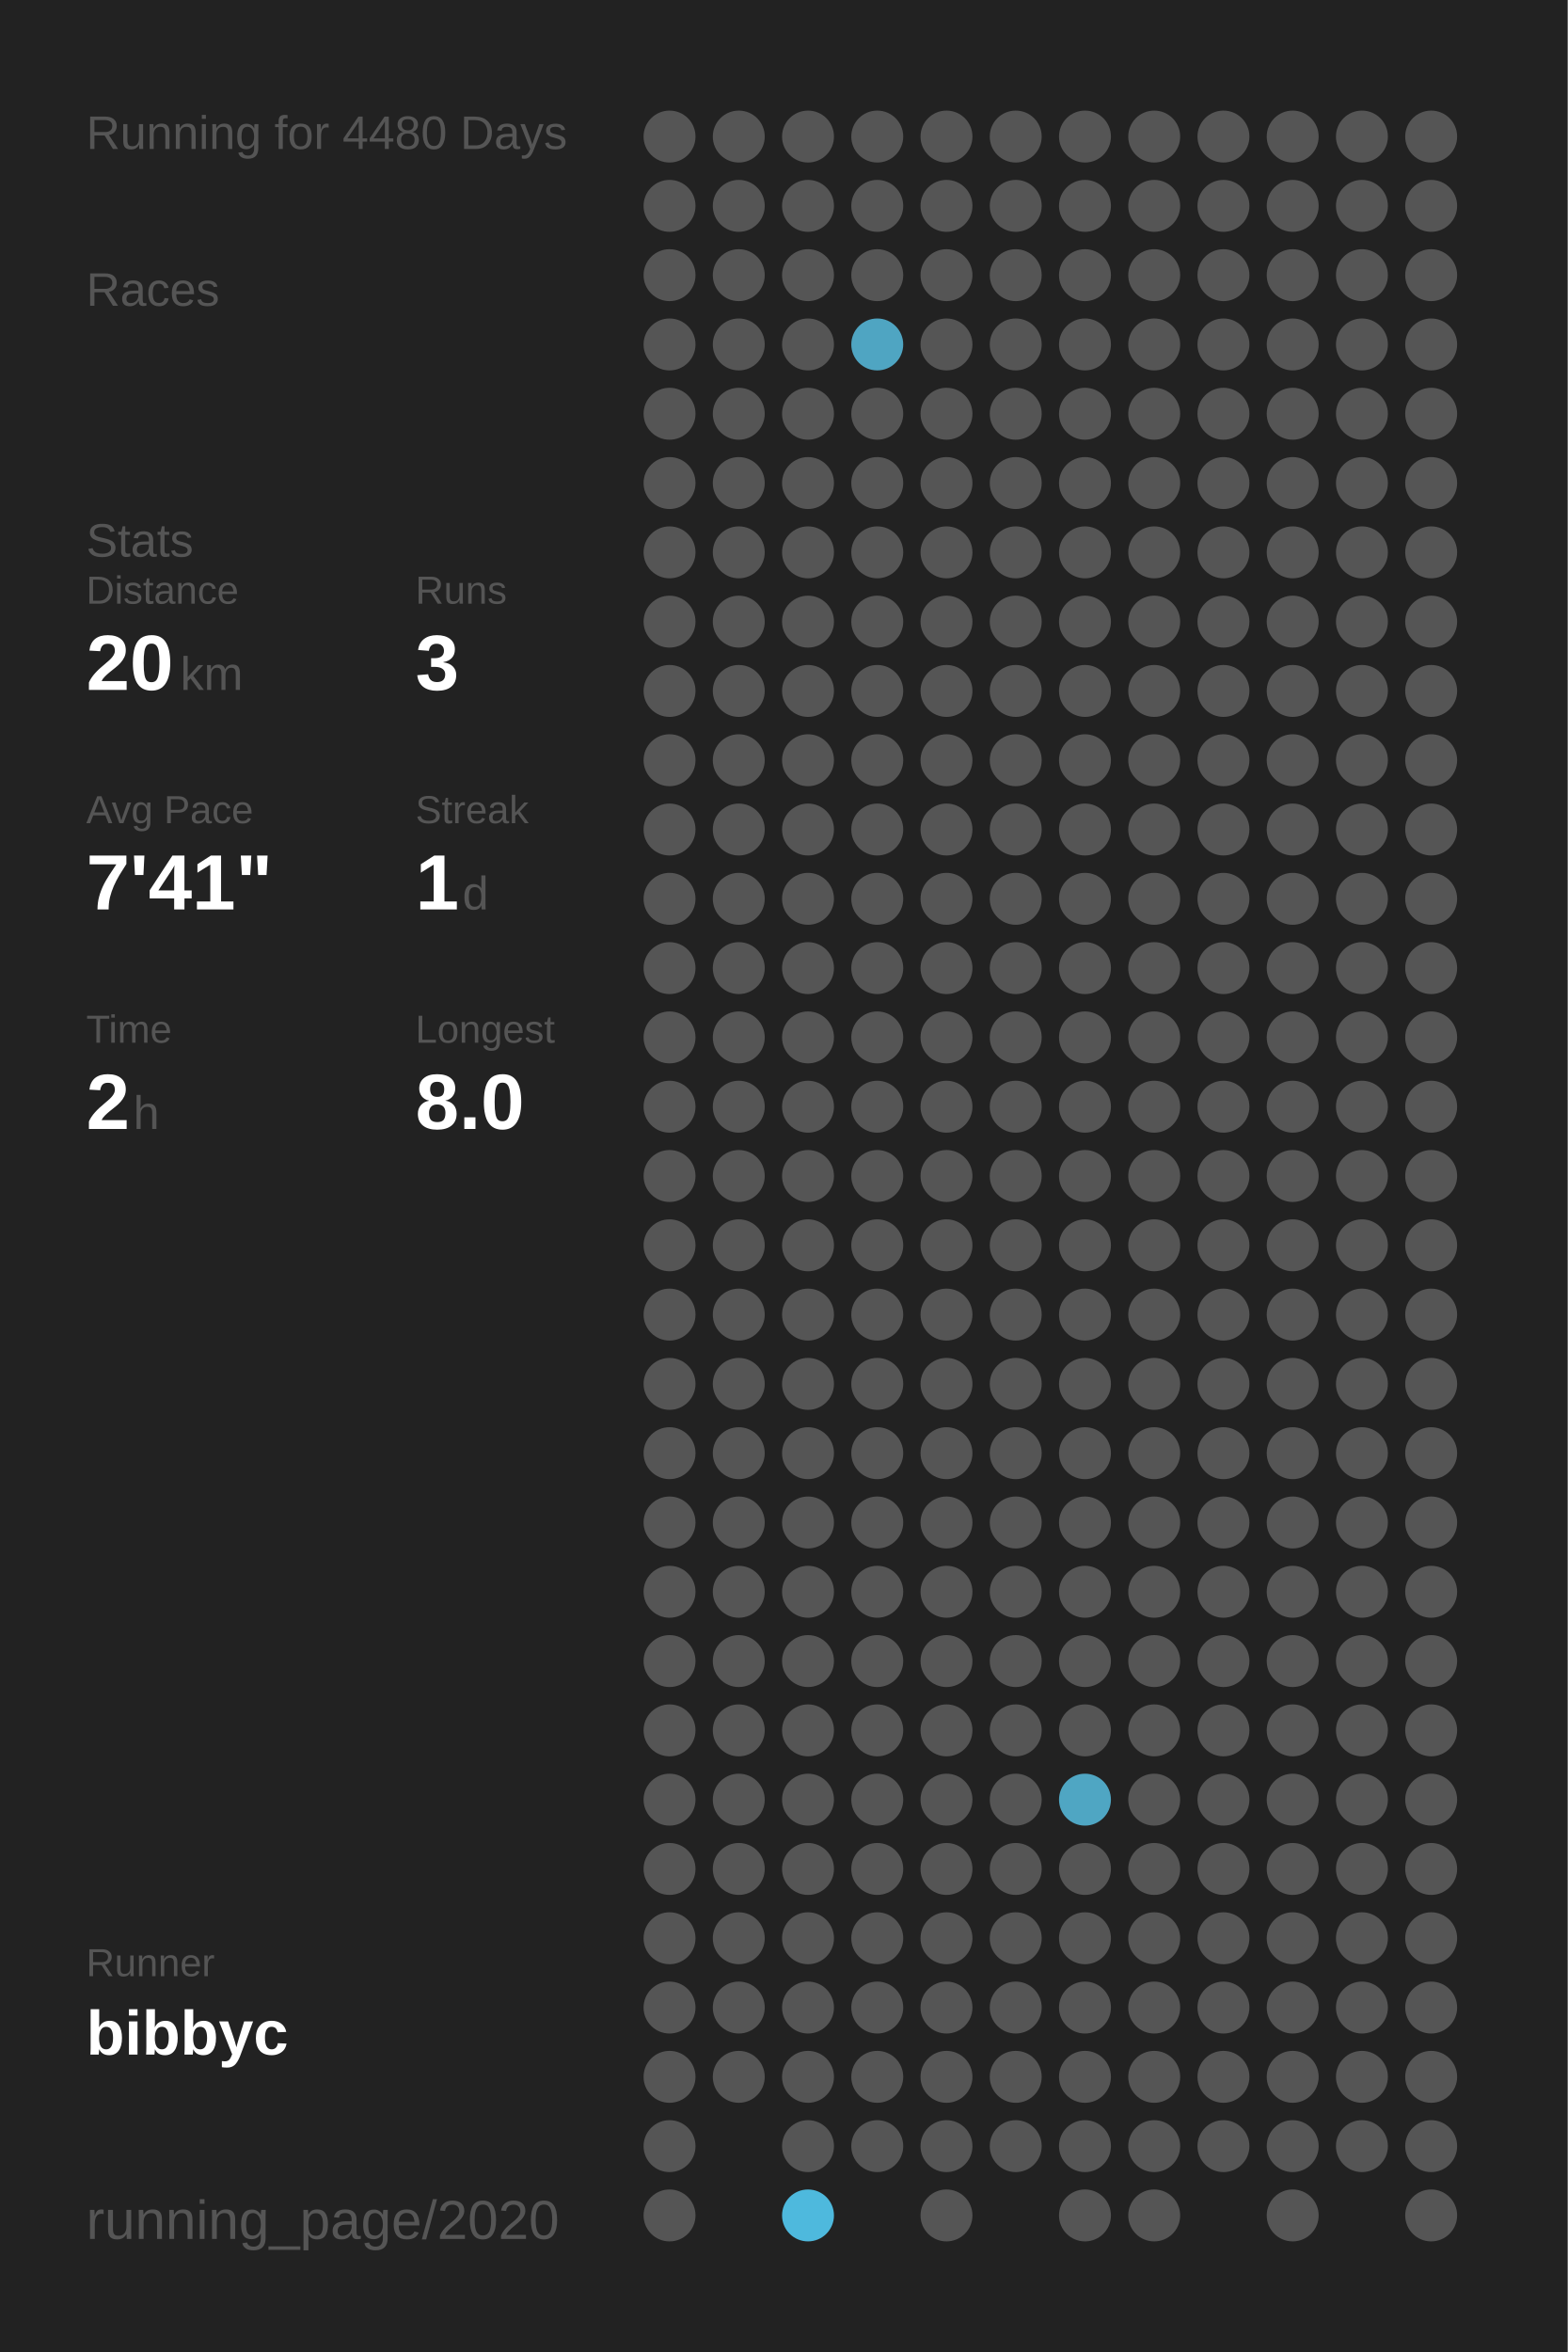
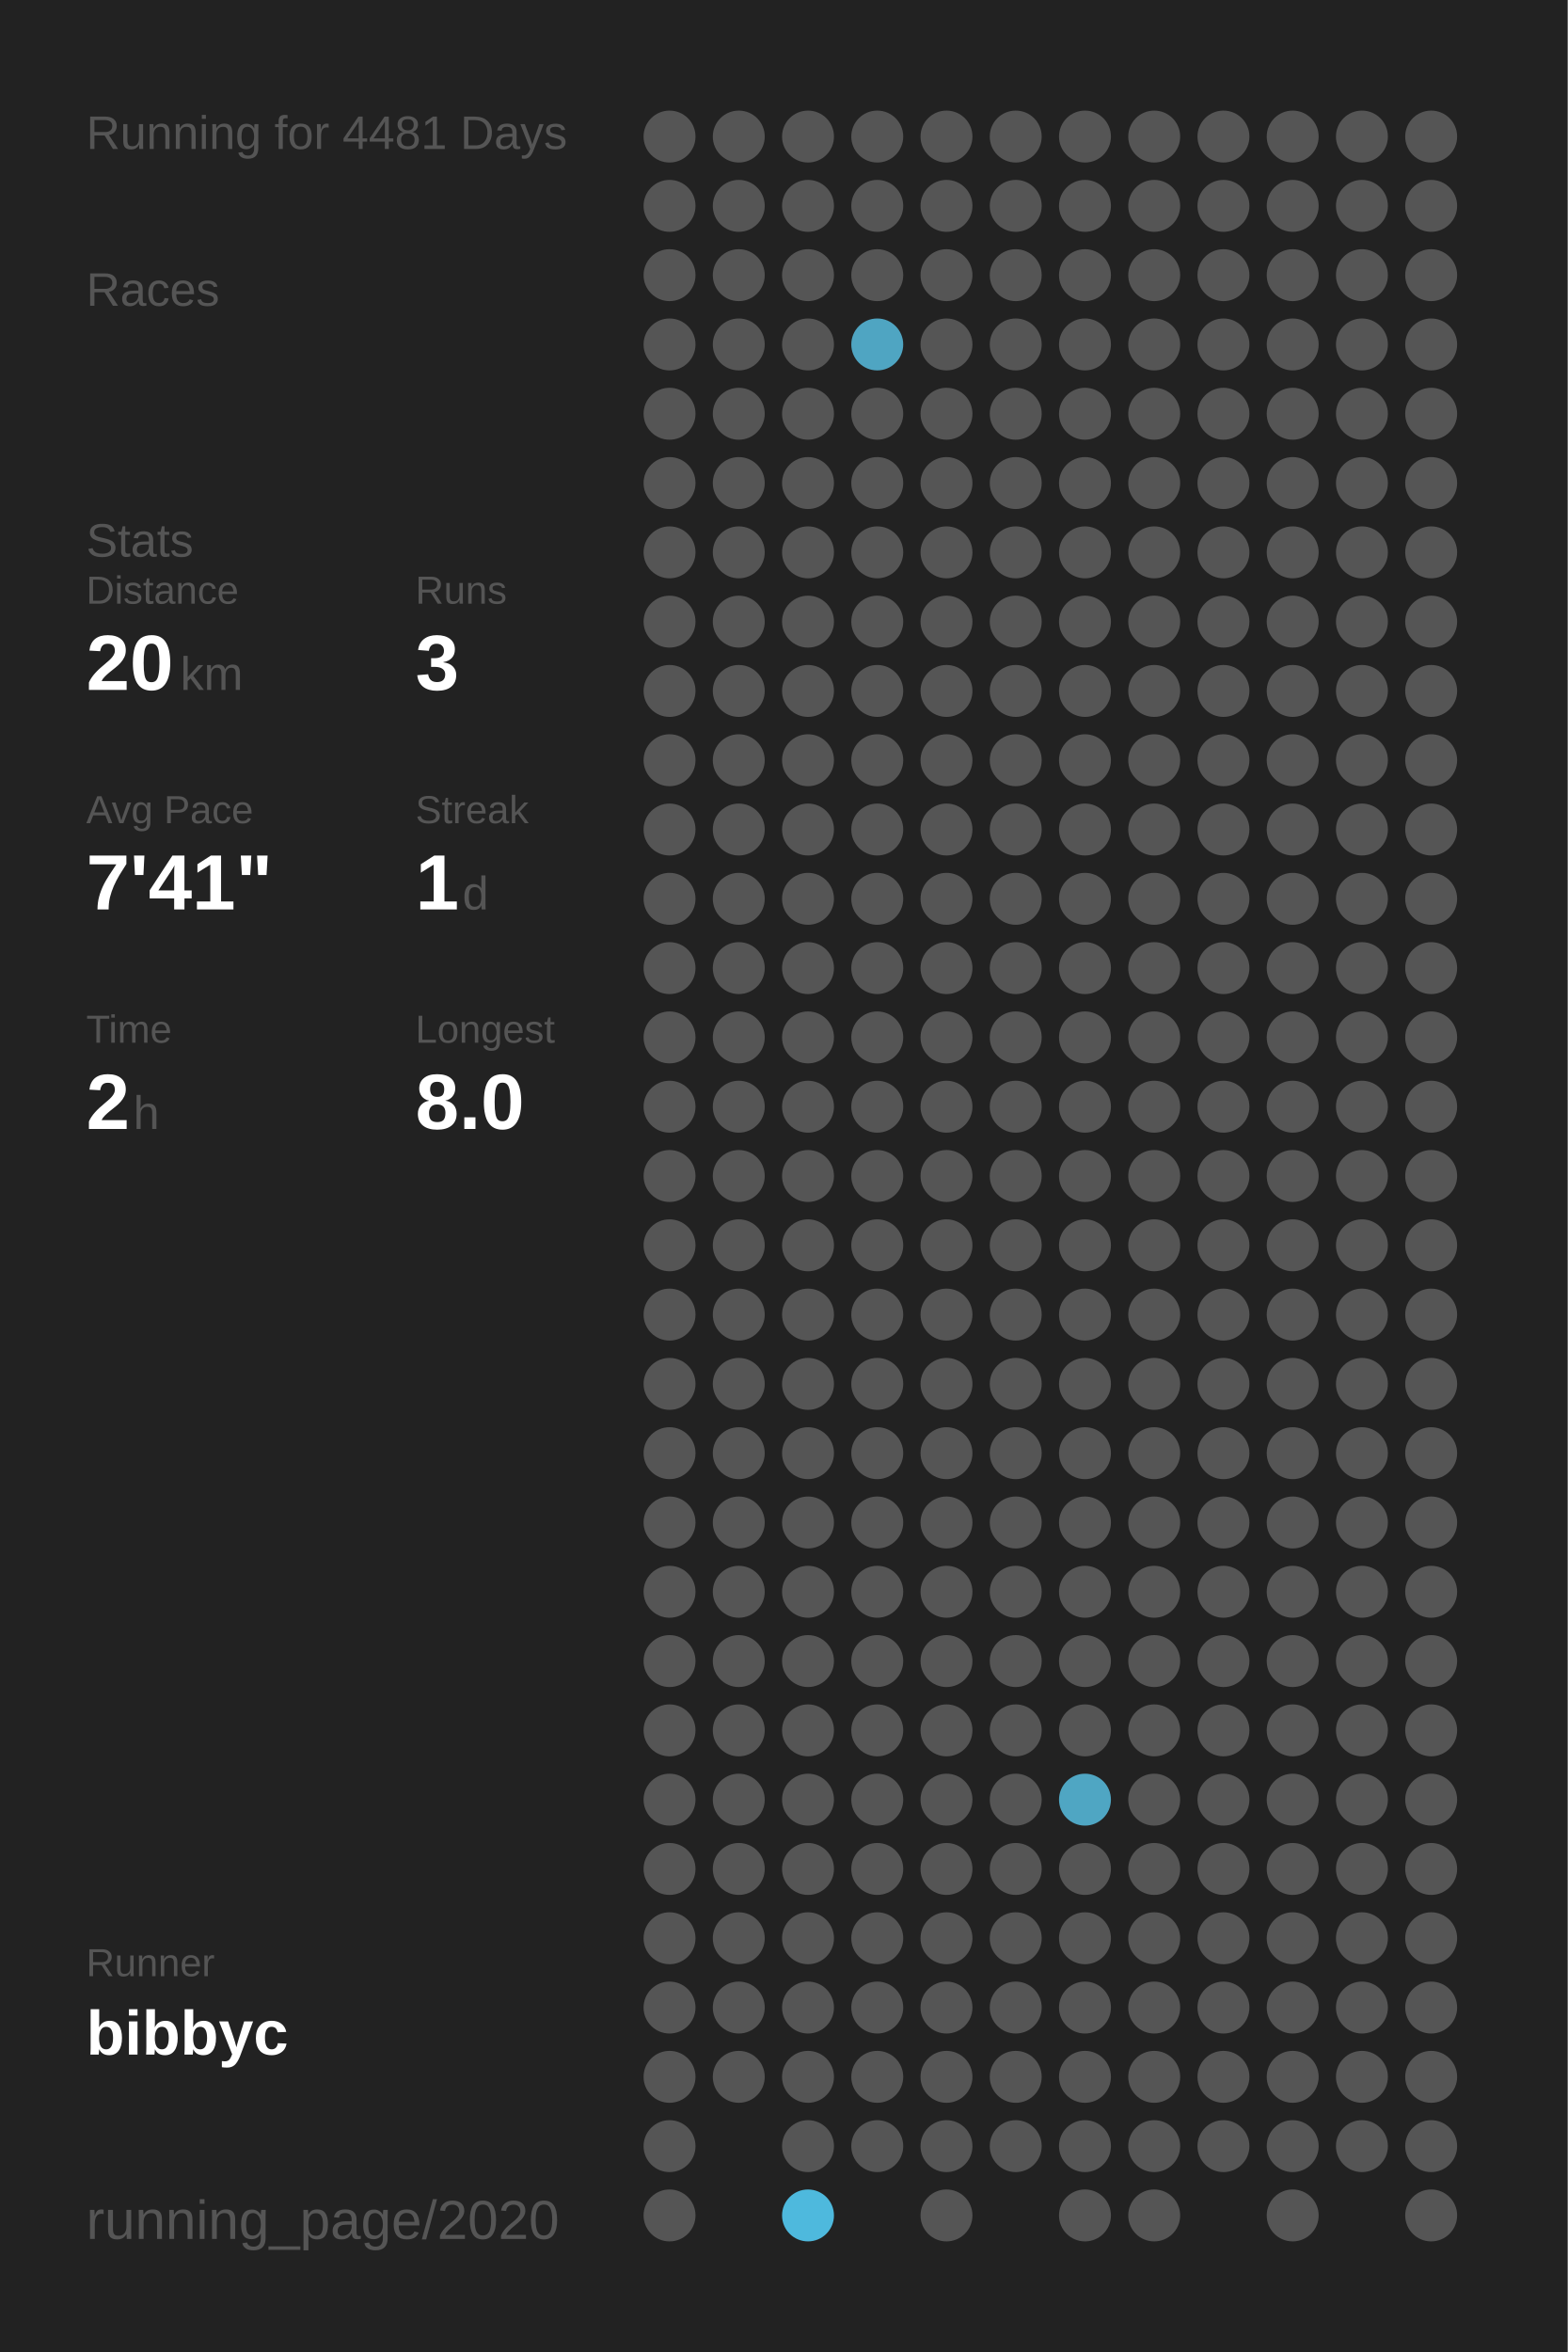
<svg xmlns="http://www.w3.org/2000/svg" baseProfile="full" height="300mm" version="1.1" viewBox="0,0,200,300" width="200mm">
  <defs />
  <rect fill="#222222" height="300" width="200" x="0" y="0" />
-   <text fill="#555555" style="font-size:6px; font-family:Arial;" x="11" y="19">Running for 4480 Days</text>
+   <text fill="#555555" style="font-size:6px; font-family:Arial;" x="11" y="19">Running for 4481 Days</text>
  <text fill="#555555" style="font-size:6px; font-family:Arial;" x="11" y="39">Races</text>
  <text fill="#555555" style="font-size:6px; font-family:Arial;" x="11" y="71">Stats</text>
  <text fill="#555555" style="font-size:5px; font-family:Arial;" x="11" y="77">Distance</text>
  <text fill="#FFFFFF" style="font-size:10px; font-family:Arial; font-weight:bold;" x="11" y="88">20</text>
  <text fill="#555555" style="font-size:6px; font-family:Arial;" x="23" y="88">km</text>
  <text fill="#555555" style="font-size:5px; font-family:Arial;" x="53" y="77">Runs</text>
  <text fill="#FFFFFF" style="font-size:10px; font-family:Arial; font-weight:bold;" x="53" y="88">3</text>
  <text fill="#555555" style="font-size:5px; font-family:Arial;" x="11" y="105">Avg Pace</text>
  <text fill="#FFFFFF" style="font-size:10px; font-family:Arial; font-weight:bold;" x="11" y="116">7'41"</text>
  <text fill="#555555" style="font-size:5px; font-family:Arial;" x="53" y="105">Streak</text>
  <text fill="#FFFFFF" style="font-size:10px; font-family:Arial; font-weight:bold;" x="53" y="116">1</text>
  <text fill="#555555" style="font-size:6px; font-family:Arial;" x="59" y="116">d</text>
  <text fill="#555555" style="font-size:5px; font-family:Arial;" x="11" y="133">Time</text>
  <text fill="#FFFFFF" style="font-size:10px; font-family:Arial; font-weight:bold;" x="11" y="144">2</text>
  <text fill="#555555" style="font-size:6px; font-family:Arial;" x="17" y="144">h</text>
  <text fill="#555555" style="font-size:5px; font-family:Arial;" x="53" y="133">Longest</text>
  <text fill="#FFFFFF" style="font-size:10px; font-family:Arial; font-weight:bold;" x="53" y="144">8.0</text>
  <text fill="#555555" style="font-size:5px; font-family:Arial;" x="11" y="252.065">Runner</text>
  <text fill="#FFFFFF" style="font-size:8px; font-family:Arial; font-weight:bold;" x="11" y="262.065">bibbyc</text>
  <text fill="#555555" style="font-size:7px; font-family:Arial;" x="11" y="285.581">running_page/2020</text>
  <circle cx="85.417" cy="17.419" fill="#555555" r="3.312" />
  <circle cx="85.417" cy="26.258" fill="#555555" r="3.312" />
  <circle cx="85.417" cy="35.097" fill="#555555" r="3.312" />
  <circle cx="85.417" cy="43.935" fill="#555555" r="3.312" />
  <circle cx="85.417" cy="52.774" fill="#555555" r="3.312" />
  <circle cx="85.417" cy="61.613" fill="#555555" r="3.312" />
  <circle cx="85.417" cy="70.452" fill="#555555" r="3.312" />
  <circle cx="85.417" cy="79.29" fill="#555555" r="3.312" />
  <circle cx="85.417" cy="88.129" fill="#555555" r="3.312" />
  <circle cx="85.417" cy="96.968" fill="#555555" r="3.312" />
  <circle cx="85.417" cy="105.806" fill="#555555" r="3.312" />
  <circle cx="85.417" cy="114.645" fill="#555555" r="3.312" />
  <circle cx="85.417" cy="123.484" fill="#555555" r="3.312" />
  <circle cx="85.417" cy="132.323" fill="#555555" r="3.312" />
  <circle cx="85.417" cy="141.161" fill="#555555" r="3.312" />
  <circle cx="85.417" cy="150" fill="#555555" r="3.312" />
  <circle cx="85.417" cy="158.839" fill="#555555" r="3.312" />
  <circle cx="85.417" cy="167.677" fill="#555555" r="3.312" />
  <circle cx="85.417" cy="176.516" fill="#555555" r="3.312" />
  <circle cx="85.417" cy="185.355" fill="#555555" r="3.312" />
  <circle cx="85.417" cy="194.194" fill="#555555" r="3.312" />
  <circle cx="85.417" cy="203.032" fill="#555555" r="3.312" />
  <circle cx="85.417" cy="211.871" fill="#555555" r="3.312" />
  <circle cx="85.417" cy="220.71" fill="#555555" r="3.312" />
  <circle cx="85.417" cy="229.548" fill="#555555" r="3.312" />
  <circle cx="85.417" cy="238.387" fill="#555555" r="3.312" />
  <circle cx="85.417" cy="247.226" fill="#555555" r="3.312" />
  <circle cx="85.417" cy="256.065" fill="#555555" r="3.312" />
  <circle cx="85.417" cy="264.903" fill="#555555" r="3.312" />
  <circle cx="85.417" cy="273.742" fill="#555555" r="3.312" />
  <circle cx="85.417" cy="282.581" fill="#555555" r="3.312" />
  <circle cx="94.25" cy="17.419" fill="#555555" r="3.312" />
  <circle cx="94.25" cy="26.258" fill="#555555" r="3.312" />
  <circle cx="94.25" cy="35.097" fill="#555555" r="3.312" />
  <circle cx="94.25" cy="43.935" fill="#555555" r="3.312" />
  <circle cx="94.25" cy="52.774" fill="#555555" r="3.312" />
  <circle cx="94.25" cy="61.613" fill="#555555" r="3.312" />
  <circle cx="94.25" cy="70.452" fill="#555555" r="3.312" />
  <circle cx="94.25" cy="79.29" fill="#555555" r="3.312" />
  <circle cx="94.25" cy="88.129" fill="#555555" r="3.312" />
  <circle cx="94.25" cy="96.968" fill="#555555" r="3.312" />
  <circle cx="94.25" cy="105.806" fill="#555555" r="3.312" />
  <circle cx="94.25" cy="114.645" fill="#555555" r="3.312" />
  <circle cx="94.25" cy="123.484" fill="#555555" r="3.312" />
  <circle cx="94.25" cy="132.323" fill="#555555" r="3.312" />
  <circle cx="94.25" cy="141.161" fill="#555555" r="3.312" />
  <circle cx="94.25" cy="150" fill="#555555" r="3.312" />
  <circle cx="94.25" cy="158.839" fill="#555555" r="3.312" />
  <circle cx="94.25" cy="167.677" fill="#555555" r="3.312" />
  <circle cx="94.25" cy="176.516" fill="#555555" r="3.312" />
  <circle cx="94.25" cy="185.355" fill="#555555" r="3.312" />
  <circle cx="94.25" cy="194.194" fill="#555555" r="3.312" />
  <circle cx="94.25" cy="203.032" fill="#555555" r="3.312" />
  <circle cx="94.25" cy="211.871" fill="#555555" r="3.312" />
  <circle cx="94.25" cy="220.71" fill="#555555" r="3.312" />
  <circle cx="94.25" cy="229.548" fill="#555555" r="3.312" />
  <circle cx="94.25" cy="238.387" fill="#555555" r="3.312" />
  <circle cx="94.25" cy="247.226" fill="#555555" r="3.312" />
  <circle cx="94.25" cy="256.065" fill="#555555" r="3.312" />
  <circle cx="94.25" cy="264.903" fill="#555555" r="3.312" />
  <circle cx="103.083" cy="17.419" fill="#555555" r="3.312" />
  <circle cx="103.083" cy="26.258" fill="#555555" r="3.312" />
  <circle cx="103.083" cy="35.097" fill="#555555" r="3.312" />
  <circle cx="103.083" cy="43.935" fill="#555555" r="3.312" />
  <circle cx="103.083" cy="52.774" fill="#555555" r="3.312" />
  <circle cx="103.083" cy="61.613" fill="#555555" r="3.312" />
  <circle cx="103.083" cy="70.452" fill="#555555" r="3.312" />
  <circle cx="103.083" cy="79.29" fill="#555555" r="3.312" />
  <circle cx="103.083" cy="88.129" fill="#555555" r="3.312" />
  <circle cx="103.083" cy="96.968" fill="#555555" r="3.312" />
  <circle cx="103.083" cy="105.806" fill="#555555" r="3.312" />
  <circle cx="103.083" cy="114.645" fill="#555555" r="3.312" />
  <circle cx="103.083" cy="123.484" fill="#555555" r="3.312" />
  <circle cx="103.083" cy="132.323" fill="#555555" r="3.312" />
  <circle cx="103.083" cy="141.161" fill="#555555" r="3.312" />
  <circle cx="103.083" cy="150" fill="#555555" r="3.312" />
  <circle cx="103.083" cy="158.839" fill="#555555" r="3.312" />
  <circle cx="103.083" cy="167.677" fill="#555555" r="3.312" />
  <circle cx="103.083" cy="176.516" fill="#555555" r="3.312" />
  <circle cx="103.083" cy="185.355" fill="#555555" r="3.312" />
  <circle cx="103.083" cy="194.194" fill="#555555" r="3.312" />
  <circle cx="103.083" cy="203.032" fill="#555555" r="3.312" />
  <circle cx="103.083" cy="211.871" fill="#555555" r="3.312" />
  <circle cx="103.083" cy="220.71" fill="#555555" r="3.312" />
  <circle cx="103.083" cy="229.548" fill="#555555" r="3.312" />
  <circle cx="103.083" cy="238.387" fill="#555555" r="3.312" />
  <circle cx="103.083" cy="247.226" fill="#555555" r="3.312" />
  <circle cx="103.083" cy="256.065" fill="#555555" r="3.312" />
  <circle cx="103.083" cy="264.903" fill="#555555" r="3.312" />
  <circle cx="103.083" cy="273.742" fill="#555555" r="3.312" />
  <circle cx="103.083" cy="282.581" fill="#4eb9dd" r="3.312" />
  <circle cx="111.917" cy="17.419" fill="#555555" r="3.312" />
  <circle cx="111.917" cy="26.258" fill="#555555" r="3.312" />
  <circle cx="111.917" cy="35.097" fill="#555555" r="3.312" />
  <circle cx="111.917" cy="43.935" fill="#4fa5c2" r="3.312" />
  <circle cx="111.917" cy="52.774" fill="#555555" r="3.312" />
  <circle cx="111.917" cy="61.613" fill="#555555" r="3.312" />
  <circle cx="111.917" cy="70.452" fill="#555555" r="3.312" />
  <circle cx="111.917" cy="79.29" fill="#555555" r="3.312" />
  <circle cx="111.917" cy="88.129" fill="#555555" r="3.312" />
  <circle cx="111.917" cy="96.968" fill="#555555" r="3.312" />
  <circle cx="111.917" cy="105.806" fill="#555555" r="3.312" />
  <circle cx="111.917" cy="114.645" fill="#555555" r="3.312" />
  <circle cx="111.917" cy="123.484" fill="#555555" r="3.312" />
  <circle cx="111.917" cy="132.323" fill="#555555" r="3.312" />
  <circle cx="111.917" cy="141.161" fill="#555555" r="3.312" />
  <circle cx="111.917" cy="150" fill="#555555" r="3.312" />
  <circle cx="111.917" cy="158.839" fill="#555555" r="3.312" />
  <circle cx="111.917" cy="167.677" fill="#555555" r="3.312" />
  <circle cx="111.917" cy="176.516" fill="#555555" r="3.312" />
  <circle cx="111.917" cy="185.355" fill="#555555" r="3.312" />
  <circle cx="111.917" cy="194.194" fill="#555555" r="3.312" />
  <circle cx="111.917" cy="203.032" fill="#555555" r="3.312" />
  <circle cx="111.917" cy="211.871" fill="#555555" r="3.312" />
  <circle cx="111.917" cy="220.71" fill="#555555" r="3.312" />
  <circle cx="111.917" cy="229.548" fill="#555555" r="3.312" />
  <circle cx="111.917" cy="238.387" fill="#555555" r="3.312" />
  <circle cx="111.917" cy="247.226" fill="#555555" r="3.312" />
  <circle cx="111.917" cy="256.065" fill="#555555" r="3.312" />
  <circle cx="111.917" cy="264.903" fill="#555555" r="3.312" />
  <circle cx="111.917" cy="273.742" fill="#555555" r="3.312" />
  <circle cx="120.75" cy="17.419" fill="#555555" r="3.312" />
  <circle cx="120.75" cy="26.258" fill="#555555" r="3.312" />
  <circle cx="120.75" cy="35.097" fill="#555555" r="3.312" />
  <circle cx="120.75" cy="43.935" fill="#555555" r="3.312" />
  <circle cx="120.75" cy="52.774" fill="#555555" r="3.312" />
  <circle cx="120.75" cy="61.613" fill="#555555" r="3.312" />
  <circle cx="120.75" cy="70.452" fill="#555555" r="3.312" />
  <circle cx="120.75" cy="79.29" fill="#555555" r="3.312" />
  <circle cx="120.75" cy="88.129" fill="#555555" r="3.312" />
  <circle cx="120.75" cy="96.968" fill="#555555" r="3.312" />
  <circle cx="120.75" cy="105.806" fill="#555555" r="3.312" />
  <circle cx="120.75" cy="114.645" fill="#555555" r="3.312" />
  <circle cx="120.75" cy="123.484" fill="#555555" r="3.312" />
  <circle cx="120.75" cy="132.323" fill="#555555" r="3.312" />
  <circle cx="120.75" cy="141.161" fill="#555555" r="3.312" />
  <circle cx="120.75" cy="150" fill="#555555" r="3.312" />
  <circle cx="120.75" cy="158.839" fill="#555555" r="3.312" />
  <circle cx="120.75" cy="167.677" fill="#555555" r="3.312" />
  <circle cx="120.75" cy="176.516" fill="#555555" r="3.312" />
  <circle cx="120.75" cy="185.355" fill="#555555" r="3.312" />
  <circle cx="120.75" cy="194.194" fill="#555555" r="3.312" />
  <circle cx="120.75" cy="203.032" fill="#555555" r="3.312" />
  <circle cx="120.75" cy="211.871" fill="#555555" r="3.312" />
  <circle cx="120.75" cy="220.71" fill="#555555" r="3.312" />
  <circle cx="120.75" cy="229.548" fill="#555555" r="3.312" />
  <circle cx="120.75" cy="238.387" fill="#555555" r="3.312" />
  <circle cx="120.75" cy="247.226" fill="#555555" r="3.312" />
  <circle cx="120.75" cy="256.065" fill="#555555" r="3.312" />
  <circle cx="120.75" cy="264.903" fill="#555555" r="3.312" />
  <circle cx="120.75" cy="273.742" fill="#555555" r="3.312" />
  <circle cx="120.75" cy="282.581" fill="#555555" r="3.312" />
  <circle cx="129.583" cy="17.419" fill="#555555" r="3.312" />
  <circle cx="129.583" cy="26.258" fill="#555555" r="3.312" />
  <circle cx="129.583" cy="35.097" fill="#555555" r="3.312" />
  <circle cx="129.583" cy="43.935" fill="#555555" r="3.312" />
  <circle cx="129.583" cy="52.774" fill="#555555" r="3.312" />
  <circle cx="129.583" cy="61.613" fill="#555555" r="3.312" />
  <circle cx="129.583" cy="70.452" fill="#555555" r="3.312" />
  <circle cx="129.583" cy="79.29" fill="#555555" r="3.312" />
  <circle cx="129.583" cy="88.129" fill="#555555" r="3.312" />
  <circle cx="129.583" cy="96.968" fill="#555555" r="3.312" />
  <circle cx="129.583" cy="105.806" fill="#555555" r="3.312" />
  <circle cx="129.583" cy="114.645" fill="#555555" r="3.312" />
  <circle cx="129.583" cy="123.484" fill="#555555" r="3.312" />
  <circle cx="129.583" cy="132.323" fill="#555555" r="3.312" />
  <circle cx="129.583" cy="141.161" fill="#555555" r="3.312" />
  <circle cx="129.583" cy="150" fill="#555555" r="3.312" />
  <circle cx="129.583" cy="158.839" fill="#555555" r="3.312" />
  <circle cx="129.583" cy="167.677" fill="#555555" r="3.312" />
  <circle cx="129.583" cy="176.516" fill="#555555" r="3.312" />
  <circle cx="129.583" cy="185.355" fill="#555555" r="3.312" />
  <circle cx="129.583" cy="194.194" fill="#555555" r="3.312" />
  <circle cx="129.583" cy="203.032" fill="#555555" r="3.312" />
  <circle cx="129.583" cy="211.871" fill="#555555" r="3.312" />
  <circle cx="129.583" cy="220.71" fill="#555555" r="3.312" />
  <circle cx="129.583" cy="229.548" fill="#555555" r="3.312" />
  <circle cx="129.583" cy="238.387" fill="#555555" r="3.312" />
  <circle cx="129.583" cy="247.226" fill="#555555" r="3.312" />
  <circle cx="129.583" cy="256.065" fill="#555555" r="3.312" />
  <circle cx="129.583" cy="264.903" fill="#555555" r="3.312" />
  <circle cx="129.583" cy="273.742" fill="#555555" r="3.312" />
  <circle cx="138.417" cy="17.419" fill="#555555" r="3.312" />
  <circle cx="138.417" cy="26.258" fill="#555555" r="3.312" />
  <circle cx="138.417" cy="35.097" fill="#555555" r="3.312" />
  <circle cx="138.417" cy="43.935" fill="#555555" r="3.312" />
  <circle cx="138.417" cy="52.774" fill="#555555" r="3.312" />
  <circle cx="138.417" cy="61.613" fill="#555555" r="3.312" />
  <circle cx="138.417" cy="70.452" fill="#555555" r="3.312" />
  <circle cx="138.417" cy="79.29" fill="#555555" r="3.312" />
  <circle cx="138.417" cy="88.129" fill="#555555" r="3.312" />
  <circle cx="138.417" cy="96.968" fill="#555555" r="3.312" />
  <circle cx="138.417" cy="105.806" fill="#555555" r="3.312" />
  <circle cx="138.417" cy="114.645" fill="#555555" r="3.312" />
  <circle cx="138.417" cy="123.484" fill="#555555" r="3.312" />
  <circle cx="138.417" cy="132.323" fill="#555555" r="3.312" />
  <circle cx="138.417" cy="141.161" fill="#555555" r="3.312" />
  <circle cx="138.417" cy="150" fill="#555555" r="3.312" />
  <circle cx="138.417" cy="158.839" fill="#555555" r="3.312" />
  <circle cx="138.417" cy="167.677" fill="#555555" r="3.312" />
  <circle cx="138.417" cy="176.516" fill="#555555" r="3.312" />
  <circle cx="138.417" cy="185.355" fill="#555555" r="3.312" />
  <circle cx="138.417" cy="194.194" fill="#555555" r="3.312" />
  <circle cx="138.417" cy="203.032" fill="#555555" r="3.312" />
  <circle cx="138.417" cy="211.871" fill="#555555" r="3.312" />
  <circle cx="138.417" cy="220.71" fill="#555555" r="3.312" />
  <circle cx="138.417" cy="229.548" fill="#4fa6c3" r="3.312" />
  <circle cx="138.417" cy="238.387" fill="#555555" r="3.312" />
  <circle cx="138.417" cy="247.226" fill="#555555" r="3.312" />
  <circle cx="138.417" cy="256.065" fill="#555555" r="3.312" />
  <circle cx="138.417" cy="264.903" fill="#555555" r="3.312" />
  <circle cx="138.417" cy="273.742" fill="#555555" r="3.312" />
  <circle cx="138.417" cy="282.581" fill="#555555" r="3.312" />
  <circle cx="147.25" cy="17.419" fill="#555555" r="3.312" />
  <circle cx="147.25" cy="26.258" fill="#555555" r="3.312" />
  <circle cx="147.25" cy="35.097" fill="#555555" r="3.312" />
  <circle cx="147.25" cy="43.935" fill="#555555" r="3.312" />
  <circle cx="147.25" cy="52.774" fill="#555555" r="3.312" />
  <circle cx="147.25" cy="61.613" fill="#555555" r="3.312" />
  <circle cx="147.25" cy="70.452" fill="#555555" r="3.312" />
  <circle cx="147.25" cy="79.29" fill="#555555" r="3.312" />
  <circle cx="147.25" cy="88.129" fill="#555555" r="3.312" />
  <circle cx="147.25" cy="96.968" fill="#555555" r="3.312" />
  <circle cx="147.25" cy="105.806" fill="#555555" r="3.312" />
  <circle cx="147.25" cy="114.645" fill="#555555" r="3.312" />
  <circle cx="147.25" cy="123.484" fill="#555555" r="3.312" />
  <circle cx="147.25" cy="132.323" fill="#555555" r="3.312" />
  <circle cx="147.25" cy="141.161" fill="#555555" r="3.312" />
  <circle cx="147.25" cy="150" fill="#555555" r="3.312" />
  <circle cx="147.25" cy="158.839" fill="#555555" r="3.312" />
  <circle cx="147.25" cy="167.677" fill="#555555" r="3.312" />
  <circle cx="147.25" cy="176.516" fill="#555555" r="3.312" />
  <circle cx="147.25" cy="185.355" fill="#555555" r="3.312" />
  <circle cx="147.25" cy="194.194" fill="#555555" r="3.312" />
  <circle cx="147.25" cy="203.032" fill="#555555" r="3.312" />
  <circle cx="147.25" cy="211.871" fill="#555555" r="3.312" />
  <circle cx="147.25" cy="220.71" fill="#555555" r="3.312" />
  <circle cx="147.25" cy="229.548" fill="#555555" r="3.312" />
  <circle cx="147.25" cy="238.387" fill="#555555" r="3.312" />
  <circle cx="147.25" cy="247.226" fill="#555555" r="3.312" />
  <circle cx="147.25" cy="256.065" fill="#555555" r="3.312" />
  <circle cx="147.25" cy="264.903" fill="#555555" r="3.312" />
  <circle cx="147.25" cy="273.742" fill="#555555" r="3.312" />
  <circle cx="147.25" cy="282.581" fill="#555555" r="3.312" />
  <circle cx="156.083" cy="17.419" fill="#555555" r="3.312" />
  <circle cx="156.083" cy="26.258" fill="#555555" r="3.312" />
  <circle cx="156.083" cy="35.097" fill="#555555" r="3.312" />
  <circle cx="156.083" cy="43.935" fill="#555555" r="3.312" />
  <circle cx="156.083" cy="52.774" fill="#555555" r="3.312" />
  <circle cx="156.083" cy="61.613" fill="#555555" r="3.312" />
  <circle cx="156.083" cy="70.452" fill="#555555" r="3.312" />
  <circle cx="156.083" cy="79.29" fill="#555555" r="3.312" />
  <circle cx="156.083" cy="88.129" fill="#555555" r="3.312" />
  <circle cx="156.083" cy="96.968" fill="#555555" r="3.312" />
  <circle cx="156.083" cy="105.806" fill="#555555" r="3.312" />
  <circle cx="156.083" cy="114.645" fill="#555555" r="3.312" />
  <circle cx="156.083" cy="123.484" fill="#555555" r="3.312" />
  <circle cx="156.083" cy="132.323" fill="#555555" r="3.312" />
  <circle cx="156.083" cy="141.161" fill="#555555" r="3.312" />
  <circle cx="156.083" cy="150" fill="#555555" r="3.312" />
  <circle cx="156.083" cy="158.839" fill="#555555" r="3.312" />
  <circle cx="156.083" cy="167.677" fill="#555555" r="3.312" />
  <circle cx="156.083" cy="176.516" fill="#555555" r="3.312" />
  <circle cx="156.083" cy="185.355" fill="#555555" r="3.312" />
  <circle cx="156.083" cy="194.194" fill="#555555" r="3.312" />
  <circle cx="156.083" cy="203.032" fill="#555555" r="3.312" />
  <circle cx="156.083" cy="211.871" fill="#555555" r="3.312" />
  <circle cx="156.083" cy="220.71" fill="#555555" r="3.312" />
  <circle cx="156.083" cy="229.548" fill="#555555" r="3.312" />
  <circle cx="156.083" cy="238.387" fill="#555555" r="3.312" />
  <circle cx="156.083" cy="247.226" fill="#555555" r="3.312" />
  <circle cx="156.083" cy="256.065" fill="#555555" r="3.312" />
  <circle cx="156.083" cy="264.903" fill="#555555" r="3.312" />
  <circle cx="156.083" cy="273.742" fill="#555555" r="3.312" />
  <circle cx="164.917" cy="17.419" fill="#555555" r="3.312" />
  <circle cx="164.917" cy="26.258" fill="#555555" r="3.312" />
  <circle cx="164.917" cy="35.097" fill="#555555" r="3.312" />
  <circle cx="164.917" cy="43.935" fill="#555555" r="3.312" />
  <circle cx="164.917" cy="52.774" fill="#555555" r="3.312" />
  <circle cx="164.917" cy="61.613" fill="#555555" r="3.312" />
  <circle cx="164.917" cy="70.452" fill="#555555" r="3.312" />
  <circle cx="164.917" cy="79.29" fill="#555555" r="3.312" />
  <circle cx="164.917" cy="88.129" fill="#555555" r="3.312" />
  <circle cx="164.917" cy="96.968" fill="#555555" r="3.312" />
  <circle cx="164.917" cy="105.806" fill="#555555" r="3.312" />
  <circle cx="164.917" cy="114.645" fill="#555555" r="3.312" />
  <circle cx="164.917" cy="123.484" fill="#555555" r="3.312" />
  <circle cx="164.917" cy="132.323" fill="#555555" r="3.312" />
  <circle cx="164.917" cy="141.161" fill="#555555" r="3.312" />
  <circle cx="164.917" cy="150" fill="#555555" r="3.312" />
  <circle cx="164.917" cy="158.839" fill="#555555" r="3.312" />
  <circle cx="164.917" cy="167.677" fill="#555555" r="3.312" />
  <circle cx="164.917" cy="176.516" fill="#555555" r="3.312" />
  <circle cx="164.917" cy="185.355" fill="#555555" r="3.312" />
  <circle cx="164.917" cy="194.194" fill="#555555" r="3.312" />
  <circle cx="164.917" cy="203.032" fill="#555555" r="3.312" />
  <circle cx="164.917" cy="211.871" fill="#555555" r="3.312" />
  <circle cx="164.917" cy="220.71" fill="#555555" r="3.312" />
  <circle cx="164.917" cy="229.548" fill="#555555" r="3.312" />
  <circle cx="164.917" cy="238.387" fill="#555555" r="3.312" />
  <circle cx="164.917" cy="247.226" fill="#555555" r="3.312" />
  <circle cx="164.917" cy="256.065" fill="#555555" r="3.312" />
  <circle cx="164.917" cy="264.903" fill="#555555" r="3.312" />
  <circle cx="164.917" cy="273.742" fill="#555555" r="3.312" />
  <circle cx="164.917" cy="282.581" fill="#555555" r="3.312" />
  <circle cx="173.75" cy="17.419" fill="#555555" r="3.312" />
  <circle cx="173.75" cy="26.258" fill="#555555" r="3.312" />
  <circle cx="173.75" cy="35.097" fill="#555555" r="3.312" />
  <circle cx="173.75" cy="43.935" fill="#555555" r="3.312" />
  <circle cx="173.75" cy="52.774" fill="#555555" r="3.312" />
  <circle cx="173.75" cy="61.613" fill="#555555" r="3.312" />
  <circle cx="173.75" cy="70.452" fill="#555555" r="3.312" />
  <circle cx="173.75" cy="79.29" fill="#555555" r="3.312" />
  <circle cx="173.75" cy="88.129" fill="#555555" r="3.312" />
  <circle cx="173.75" cy="96.968" fill="#555555" r="3.312" />
  <circle cx="173.75" cy="105.806" fill="#555555" r="3.312" />
  <circle cx="173.75" cy="114.645" fill="#555555" r="3.312" />
  <circle cx="173.75" cy="123.484" fill="#555555" r="3.312" />
  <circle cx="173.75" cy="132.323" fill="#555555" r="3.312" />
  <circle cx="173.75" cy="141.161" fill="#555555" r="3.312" />
  <circle cx="173.75" cy="150" fill="#555555" r="3.312" />
  <circle cx="173.75" cy="158.839" fill="#555555" r="3.312" />
  <circle cx="173.75" cy="167.677" fill="#555555" r="3.312" />
  <circle cx="173.75" cy="176.516" fill="#555555" r="3.312" />
  <circle cx="173.75" cy="185.355" fill="#555555" r="3.312" />
  <circle cx="173.75" cy="194.194" fill="#555555" r="3.312" />
  <circle cx="173.75" cy="203.032" fill="#555555" r="3.312" />
  <circle cx="173.75" cy="211.871" fill="#555555" r="3.312" />
  <circle cx="173.75" cy="220.71" fill="#555555" r="3.312" />
  <circle cx="173.75" cy="229.548" fill="#555555" r="3.312" />
  <circle cx="173.75" cy="238.387" fill="#555555" r="3.312" />
  <circle cx="173.75" cy="247.226" fill="#555555" r="3.312" />
  <circle cx="173.75" cy="256.065" fill="#555555" r="3.312" />
  <circle cx="173.75" cy="264.903" fill="#555555" r="3.312" />
  <circle cx="173.75" cy="273.742" fill="#555555" r="3.312" />
  <circle cx="182.583" cy="17.419" fill="#555555" r="3.312" />
  <circle cx="182.583" cy="26.258" fill="#555555" r="3.312" />
  <circle cx="182.583" cy="35.097" fill="#555555" r="3.312" />
  <circle cx="182.583" cy="43.935" fill="#555555" r="3.312" />
  <circle cx="182.583" cy="52.774" fill="#555555" r="3.312" />
  <circle cx="182.583" cy="61.613" fill="#555555" r="3.312" />
  <circle cx="182.583" cy="70.452" fill="#555555" r="3.312" />
  <circle cx="182.583" cy="79.29" fill="#555555" r="3.312" />
  <circle cx="182.583" cy="88.129" fill="#555555" r="3.312" />
  <circle cx="182.583" cy="96.968" fill="#555555" r="3.312" />
  <circle cx="182.583" cy="105.806" fill="#555555" r="3.312" />
  <circle cx="182.583" cy="114.645" fill="#555555" r="3.312" />
  <circle cx="182.583" cy="123.484" fill="#555555" r="3.312" />
  <circle cx="182.583" cy="132.323" fill="#555555" r="3.312" />
  <circle cx="182.583" cy="141.161" fill="#555555" r="3.312" />
  <circle cx="182.583" cy="150" fill="#555555" r="3.312" />
  <circle cx="182.583" cy="158.839" fill="#555555" r="3.312" />
  <circle cx="182.583" cy="167.677" fill="#555555" r="3.312" />
  <circle cx="182.583" cy="176.516" fill="#555555" r="3.312" />
  <circle cx="182.583" cy="185.355" fill="#555555" r="3.312" />
  <circle cx="182.583" cy="194.194" fill="#555555" r="3.312" />
  <circle cx="182.583" cy="203.032" fill="#555555" r="3.312" />
  <circle cx="182.583" cy="211.871" fill="#555555" r="3.312" />
  <circle cx="182.583" cy="220.71" fill="#555555" r="3.312" />
  <circle cx="182.583" cy="229.548" fill="#555555" r="3.312" />
  <circle cx="182.583" cy="238.387" fill="#555555" r="3.312" />
  <circle cx="182.583" cy="247.226" fill="#555555" r="3.312" />
  <circle cx="182.583" cy="256.065" fill="#555555" r="3.312" />
  <circle cx="182.583" cy="264.903" fill="#555555" r="3.312" />
  <circle cx="182.583" cy="273.742" fill="#555555" r="3.312" />
  <circle cx="182.583" cy="282.581" fill="#555555" r="3.312" />
</svg>
